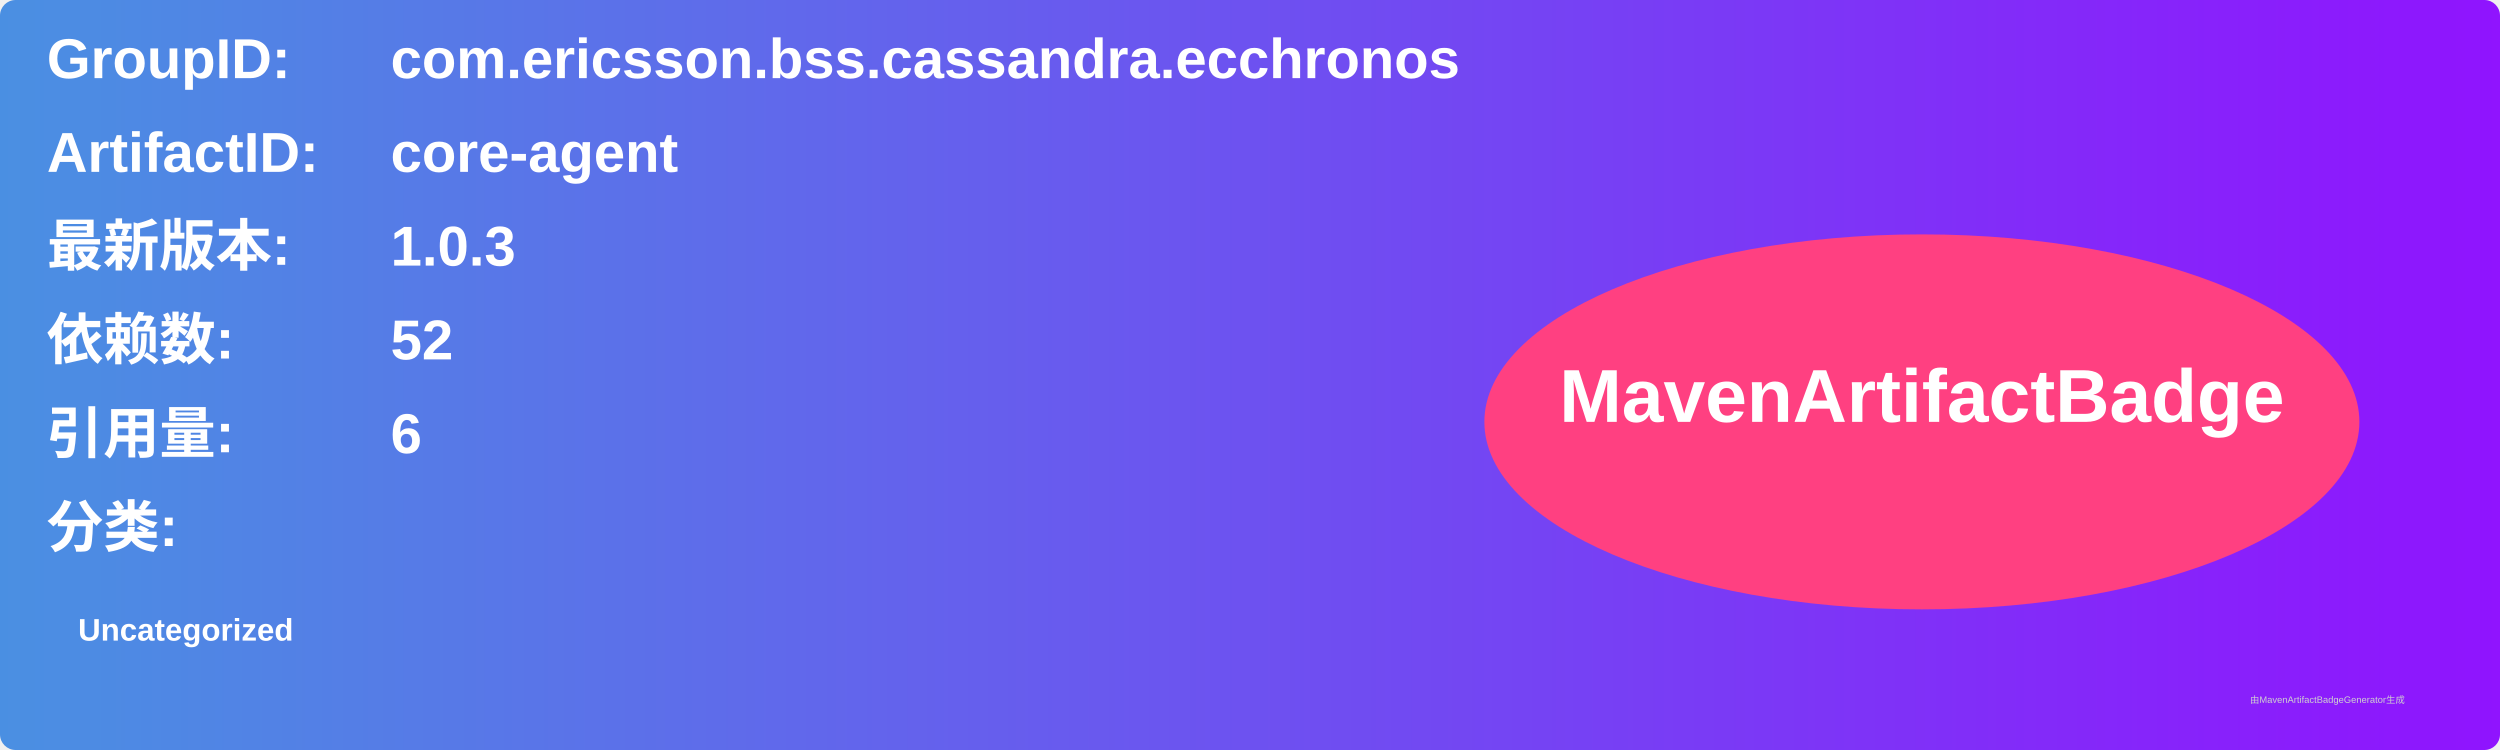
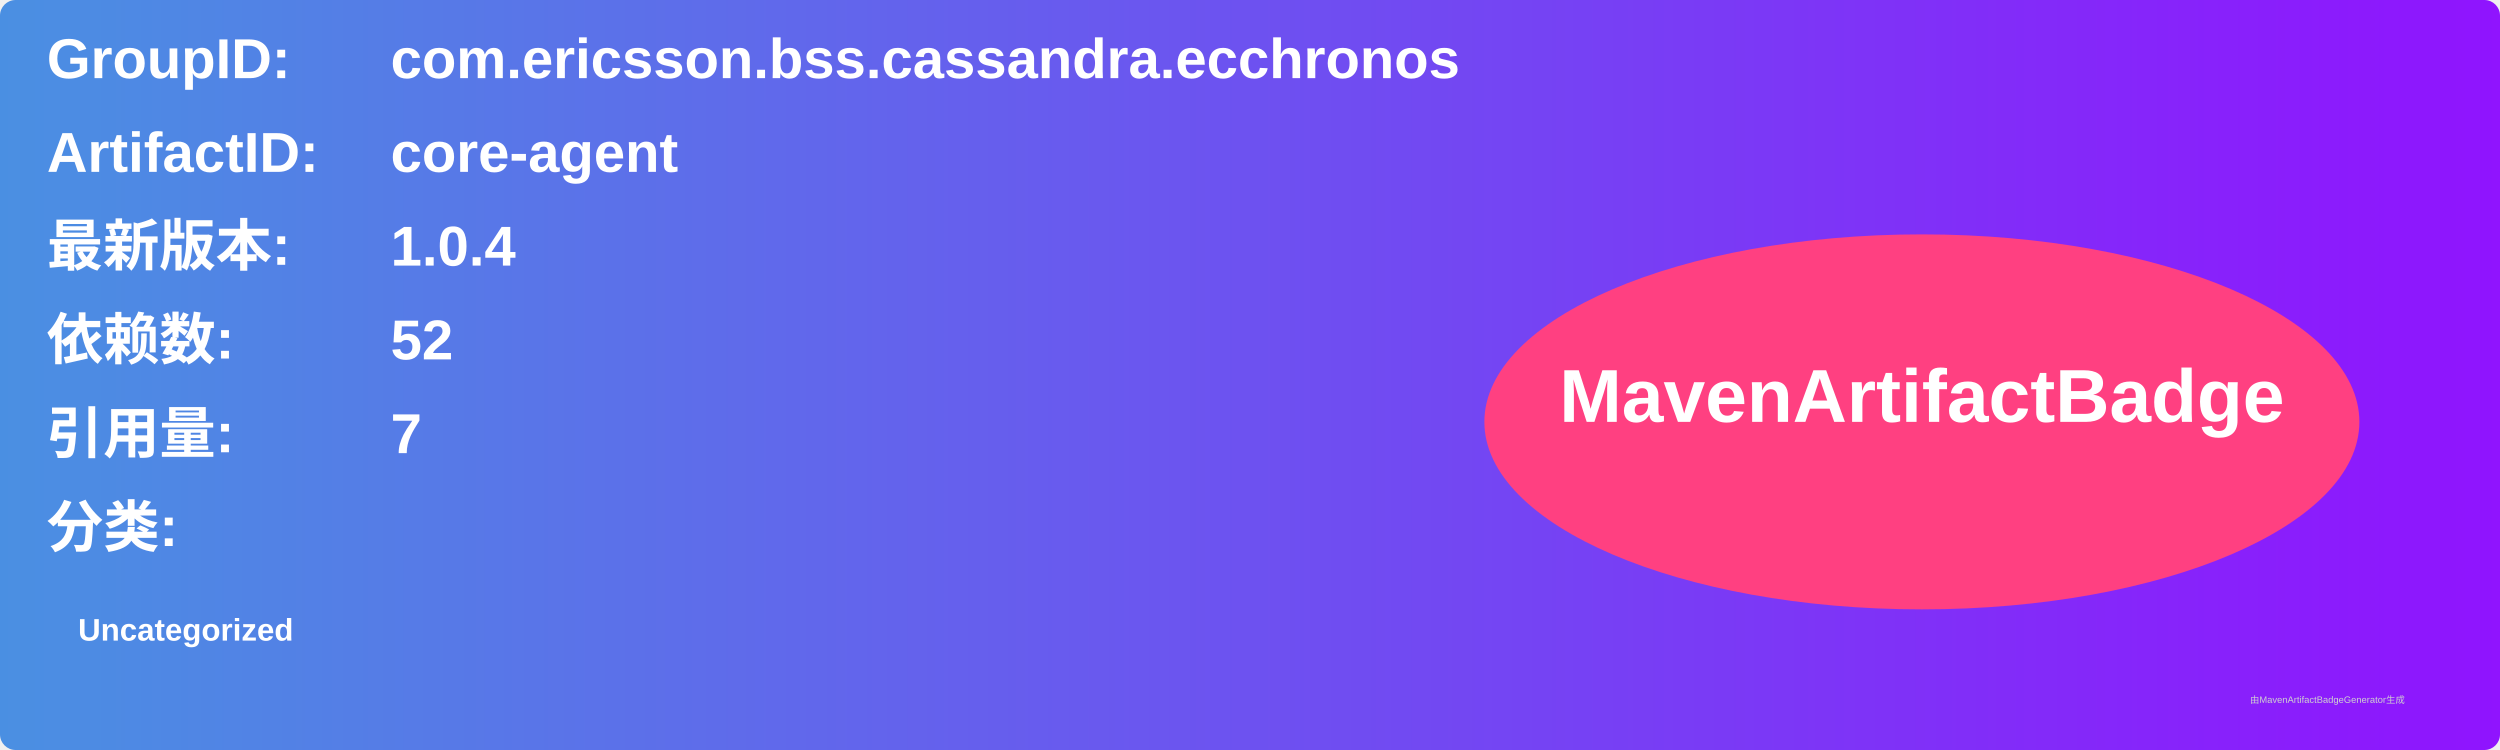
<svg xmlns="http://www.w3.org/2000/svg" width="800" height="240" viewBox="0 0 800 240">
  <linearGradient id="grad" x1="0%" y1="0%" x2="100%" y2="0%">
    <stop offset="0%" stop-color="#4a90e2" />
    <stop offset="100%" stop-color="#9013fe" />
  </linearGradient>
  <rect width="100%" height="100%" rx="5" ry="5" fill="url(#grad)" />
  <g transform="translate(15, 15)">
    <text x="0" y="10" font-family="Arial" font-size="18" fill="white" font-weight="bold" width="260">GroupID:</text>
    <text x="110" y="10" font-family="Arial" font-size="18" fill="white" font-weight="bold" width="460">com.ericsson.bss.cassandra.ecchronos</text>
    <text x="0" y="40" font-family="Arial" font-size="18" fill="white" font-weight="bold" width="260">ArtifactID:</text>
    <text x="110" y="40" font-family="Arial" font-size="18" fill="white" font-weight="bold" width="460">core-agent</text>
    <text x="0" y="70" font-family="Arial" font-size="18" fill="white" font-weight="bold">最新版本:</text>
    <text x="110" y="70" font-family="Arial" font-size="18" fill="white" font-weight="bold">
-       <tspan font-weight="bold">1.0.3</tspan>
+       <tspan font-weight="bold">1.0.4</tspan>
    </text>
    <text x="0" y="100" font-family="Arial" font-size="18" fill="white" font-weight="bold">依赖数: </text>
    <text x="110" y="100" font-family="Arial" font-size="18" fill="white">
      <tspan font-weight="bold">52</tspan>
    </text>
    <text x="0" y="130" font-family="Arial" font-size="18" fill="white" font-weight="bold">引用量: </text>
    <text x="110" y="130" font-family="Arial" font-size="18" fill="white">
-       <tspan font-weight="bold">6</tspan>
+       <tspan font-weight="bold">7</tspan>
    </text>
    <text x="0" y="160" font-family="Arial" font-size="18" fill="white" font-weight="bold">分类:</text>
    <text x="10" y="190" font-family="Arial" font-size="10" fill="white">
      <tspan font-weight="bold">Uncategorized</tspan>
    </text>
    <ellipse cx="600" cy="120" rx="140" ry="60" fill="#ff4081" />
    <text x="600" y="120" text-anchor="middle" font-family="Arial" font-size="24" fill="white" font-weight="bold">MavenArtifactBadge</text>
  </g>
  <text x="720" y="225" font-family="Arial" font-size="3" fill="#d0d0d0">由MavenArtifactBadgeGenerator生成</text>
</svg>
